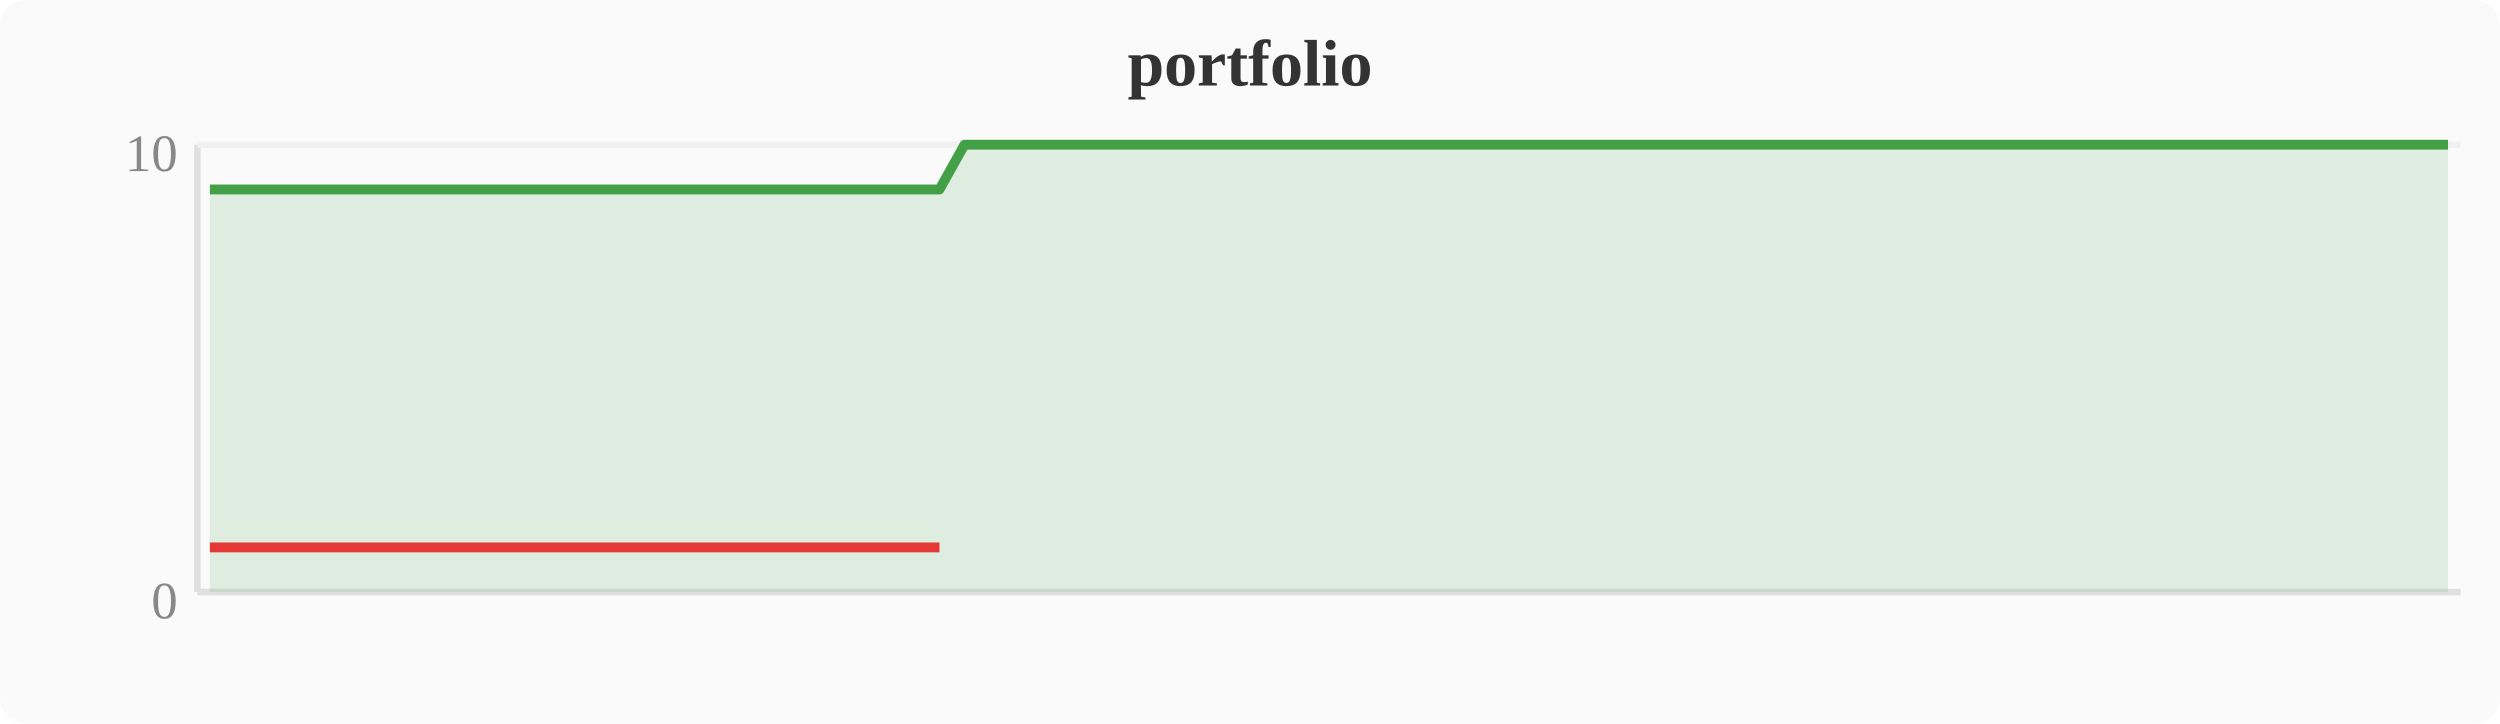
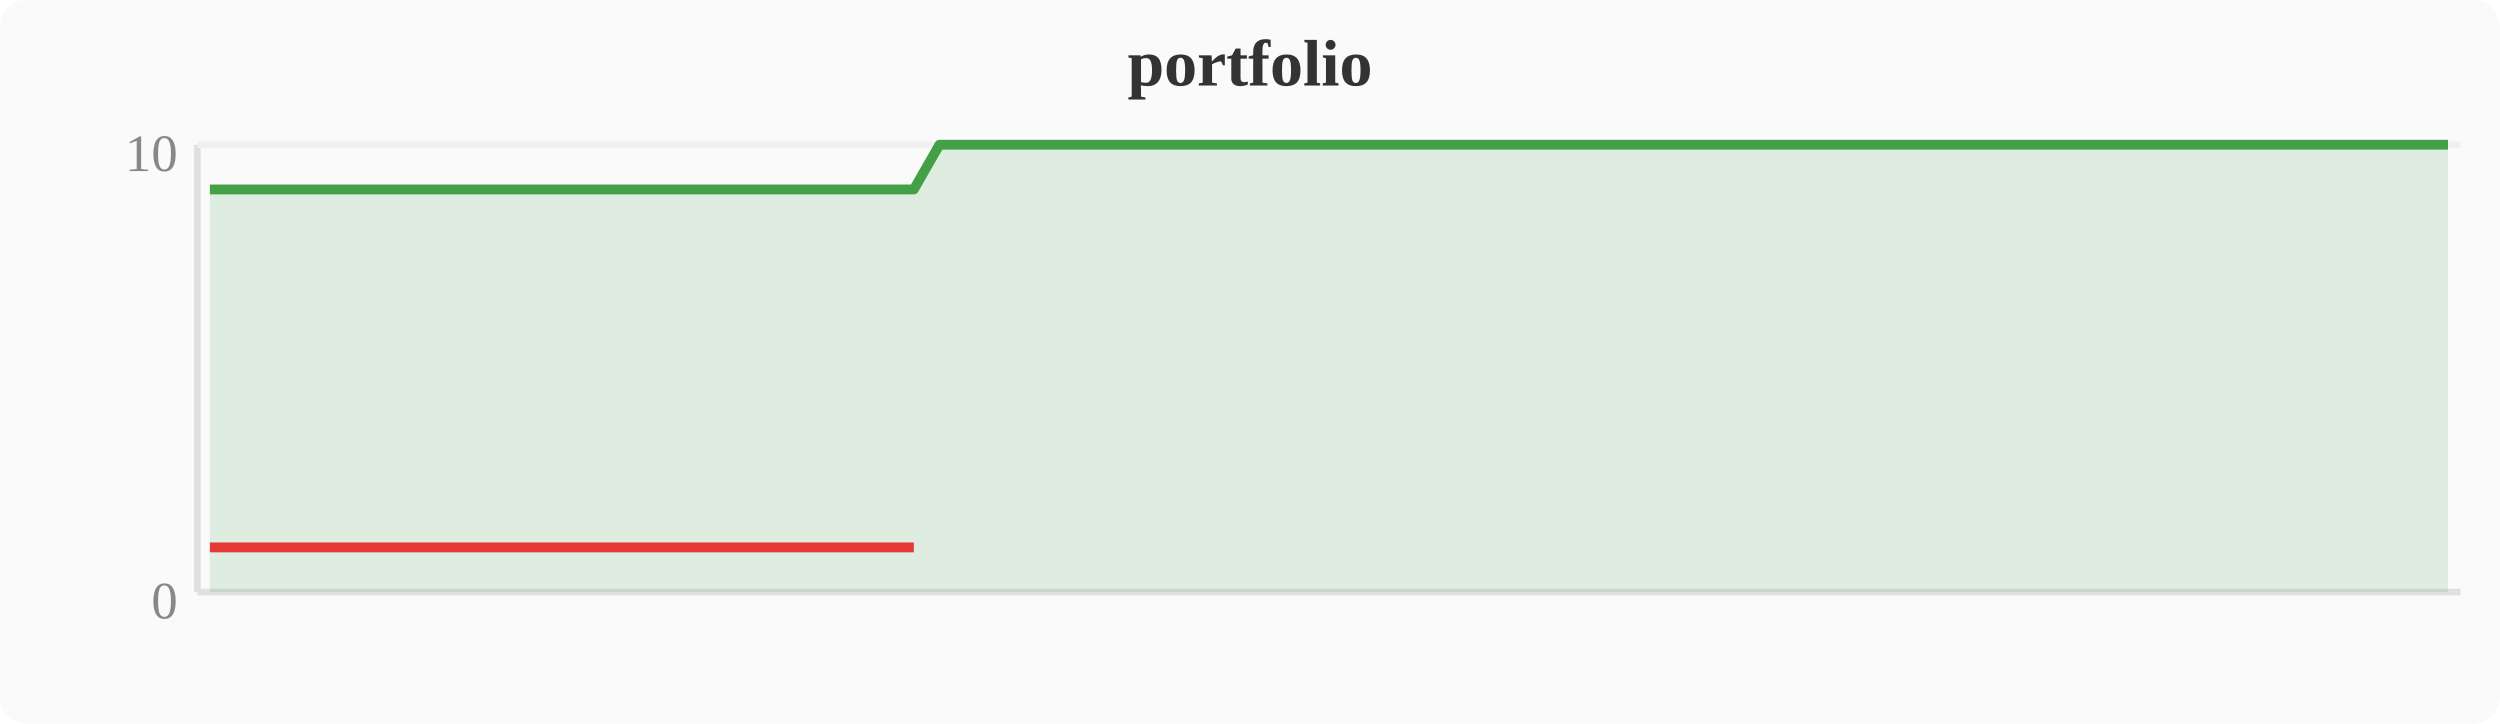
<svg xmlns="http://www.w3.org/2000/svg" width="380" height="110" viewBox="0 0 380 110">
  <rect width="380" height="110" fill="#fafafa" rx="4" />
  <text x="190" y="13" text-anchor="middle" font-size="10" font-weight="bold" fill="#333">portfolio</text>
  <line x1="30" y1="22" x2="30" y2="90" stroke="#e0e0e0" stroke-width="1" />
  <line x1="30" y1="90" x2="374" y2="90" stroke="#e0e0e0" stroke-width="1" />
  <line x1="30" y1="22" x2="374" y2="22" stroke="#f0f0f0" stroke-width="1" />
  <text x="27" y="94" text-anchor="end" font-size="8" fill="#888">0</text>
  <text x="27" y="26" text-anchor="end" font-size="8" fill="#888">10</text>
-   <polygon points="31.9,28.8 35.7,28.8 39.6,28.8 43.4,28.8 47.2,28.8 51.0,28.8 54.8,28.8 58.7,28.8 62.5,28.8 66.3,28.8 70.1,28.8 74.0,28.8 77.8,28.8 81.6,28.8 85.4,28.8 89.2,28.8 93.1,28.8 96.9,28.8 100.7,28.8 104.5,28.8 108.4,28.8 112.2,28.8 116.0,28.8 119.8,28.8 123.6,28.8 127.5,28.8 131.3,28.8 135.1,28.8 138.9,28.8 142.8,28.8 146.6,22.0 150.4,22.0 154.2,22.0 158.0,22.0 161.9,22.0 165.7,22.0 169.5,22.0 173.3,22.0 177.2,22.0 181.0,22.0 184.8,22.0 188.6,22.0 192.4,22.0 196.3,22.0 200.1,22.0 203.9,22.0 207.7,22.0 211.6,22.0 215.4,22.0 219.2,22.0 223.0,22.0 226.8,22.0 230.7,22.0 234.5,22.0 238.3,22.0 242.1,22.0 246.0,22.0 249.8,22.0 253.6,22.0 257.4,22.0 261.2,22.0 265.1,22.0 268.9,22.0 272.7,22.0 276.5,22.0 280.4,22.0 284.2,22.0 288.0,22.0 291.8,22.0 295.6,22.0 299.5,22.0 303.3,22.0 307.1,22.0 310.9,22.0 314.8,22.0 318.6,22.0 322.4,22.0 326.2,22.0 330.0,22.0 333.9,22.0 337.7,22.0 341.5,22.0 345.3,22.0 349.2,22.0 353.0,22.0 356.8,22.0 360.6,22.0 364.4,22.0 368.3,22.0 372.1,22.0 372.1,90 31.9,90" fill="#43a047" opacity="0.15" />
-   <polyline points="31.9,28.8 35.7,28.8 39.6,28.8 43.4,28.8 47.2,28.8 51.0,28.8 54.8,28.8 58.7,28.8 62.5,28.8 66.3,28.8 70.1,28.8 74.0,28.8 77.8,28.8 81.6,28.8 85.4,28.8 89.2,28.8 93.1,28.8 96.9,28.8 100.7,28.8 104.5,28.8 108.4,28.8 112.2,28.8 116.0,28.8 119.8,28.8 123.6,28.8 127.5,28.8 131.3,28.8 135.1,28.8 138.9,28.8 142.8,28.8 146.6,22.0 150.4,22.0 154.2,22.0 158.0,22.0 161.9,22.0 165.7,22.0 169.5,22.0 173.3,22.0 177.2,22.0 181.0,22.0 184.8,22.0 188.6,22.0 192.4,22.0 196.3,22.0 200.1,22.0 203.9,22.0 207.7,22.0 211.6,22.0 215.4,22.0 219.2,22.0 223.0,22.0 226.8,22.0 230.7,22.0 234.5,22.0 238.3,22.0 242.1,22.0 246.0,22.0 249.8,22.0 253.6,22.0 257.4,22.0 261.2,22.0 265.1,22.0 268.9,22.0 272.7,22.0 276.5,22.0 280.4,22.0 284.2,22.0 288.0,22.0 291.8,22.0 295.6,22.0 299.5,22.0 303.3,22.0 307.1,22.0 310.9,22.0 314.8,22.0 318.6,22.0 322.4,22.0 326.2,22.0 330.0,22.0 333.9,22.0 337.7,22.0 341.5,22.0 345.3,22.0 349.2,22.0 353.0,22.0 356.8,22.0 360.6,22.0 364.4,22.0 368.3,22.0 372.1,22.0" fill="none" stroke="#43a047" stroke-width="1.5" stroke-linejoin="round" />
-   <polyline points="31.9,83.2 35.7,83.2 39.6,83.2 43.4,83.2 47.2,83.2 51.0,83.2 54.8,83.2 58.7,83.2 62.5,83.2 66.3,83.2 70.1,83.2 74.0,83.2 77.8,83.2 81.6,83.2 85.4,83.2 89.2,83.2 93.1,83.2 96.9,83.2 100.7,83.2 104.5,83.2 108.4,83.2 112.2,83.2 116.0,83.2 119.8,83.2 123.6,83.2 127.5,83.2 131.3,83.2 135.1,83.2 138.9,83.2 142.8,83.2" fill="none" stroke="#e53935" stroke-width="1.5" stroke-linejoin="round" />
+   <polygon points="31.9,28.8 35.7,28.8 39.6,28.8 43.4,28.8 47.2,28.8 51.0,28.8 54.8,28.8 58.7,28.8 62.5,28.8 66.3,28.8 70.1,28.8 74.0,28.8 77.8,28.8 81.6,28.8 85.4,28.8 89.2,28.8 93.1,28.8 96.9,28.8 100.7,28.8 104.5,28.8 108.4,28.8 112.2,28.8 116.0,28.8 119.8,28.8 123.6,28.8 127.5,28.8 131.3,28.8 135.1,28.8 138.9,28.8 142.8,22.0 146.6,22.0 150.4,22.0 154.2,22.0 158.0,22.0 161.9,22.0 165.7,22.0 169.5,22.0 173.3,22.0 177.2,22.0 181.0,22.0 184.8,22.0 188.6,22.0 192.4,22.0 196.3,22.0 200.1,22.0 203.9,22.0 207.7,22.0 211.6,22.0 215.4,22.0 219.2,22.0 223.0,22.0 226.8,22.0 230.7,22.0 234.5,22.0 238.3,22.0 242.1,22.0 246.0,22.0 249.8,22.0 253.6,22.0 257.4,22.0 261.2,22.0 265.1,22.0 268.9,22.0 272.7,22.0 276.5,22.0 280.4,22.0 284.2,22.0 288.0,22.0 291.8,22.0 295.6,22.0 299.5,22.0 303.3,22.0 307.1,22.0 310.9,22.0 314.8,22.0 318.6,22.0 322.4,22.0 326.2,22.0 330.0,22.0 333.9,22.0 337.7,22.0 341.5,22.0 345.3,22.0 349.2,22.0 353.0,22.0 356.8,22.0 360.6,22.0 364.4,22.0 368.3,22.0 372.1,22.0 372.1,90 31.9,90" fill="#43a047" opacity="0.15" />
+   <polyline points="31.9,28.8 35.7,28.8 39.6,28.8 43.4,28.8 47.2,28.8 51.0,28.8 54.8,28.8 58.7,28.8 62.5,28.8 66.3,28.8 70.1,28.8 74.0,28.8 77.8,28.8 81.6,28.8 85.4,28.8 89.2,28.8 93.1,28.8 96.9,28.8 100.7,28.8 104.5,28.8 108.4,28.8 112.2,28.8 116.0,28.8 119.8,28.8 123.6,28.8 127.5,28.8 131.3,28.8 135.1,28.8 138.9,28.8 142.8,22.0 146.6,22.0 150.4,22.0 154.2,22.0 158.0,22.0 161.9,22.0 165.7,22.0 169.5,22.0 173.3,22.0 177.2,22.0 181.0,22.0 184.8,22.0 188.6,22.0 192.4,22.0 196.3,22.0 200.1,22.0 203.9,22.0 207.7,22.0 211.6,22.0 215.4,22.0 219.2,22.0 223.0,22.0 226.8,22.0 230.7,22.0 234.5,22.0 238.3,22.0 242.1,22.0 246.0,22.0 249.8,22.0 253.6,22.0 257.4,22.0 261.2,22.0 265.1,22.0 268.9,22.0 272.7,22.0 276.5,22.0 280.4,22.0 284.2,22.0 288.0,22.0 291.8,22.0 295.6,22.0 299.5,22.0 303.3,22.0 307.1,22.0 310.9,22.0 314.8,22.0 318.6,22.0 322.4,22.0 326.2,22.0 330.0,22.0 333.9,22.0 337.7,22.0 341.5,22.0 345.3,22.0 349.2,22.0 353.0,22.0 356.8,22.0 360.6,22.0 364.4,22.0 368.3,22.0 372.1,22.0" fill="none" stroke="#43a047" stroke-width="1.5" stroke-linejoin="round" />
+   <polyline points="31.9,83.2 35.7,83.2 39.6,83.2 43.4,83.2 47.2,83.2 51.0,83.2 54.8,83.2 58.7,83.2 62.5,83.2 66.3,83.2 70.1,83.2 74.0,83.2 77.8,83.2 81.6,83.2 85.4,83.2 89.2,83.2 93.1,83.2 96.9,83.2 100.7,83.2 104.5,83.2 108.4,83.2 112.2,83.2 116.0,83.2 119.8,83.2 123.6,83.2 127.5,83.2 131.3,83.2 135.1,83.2 138.9,83.2" fill="none" stroke="#e53935" stroke-width="1.5" stroke-linejoin="round" />
</svg>
